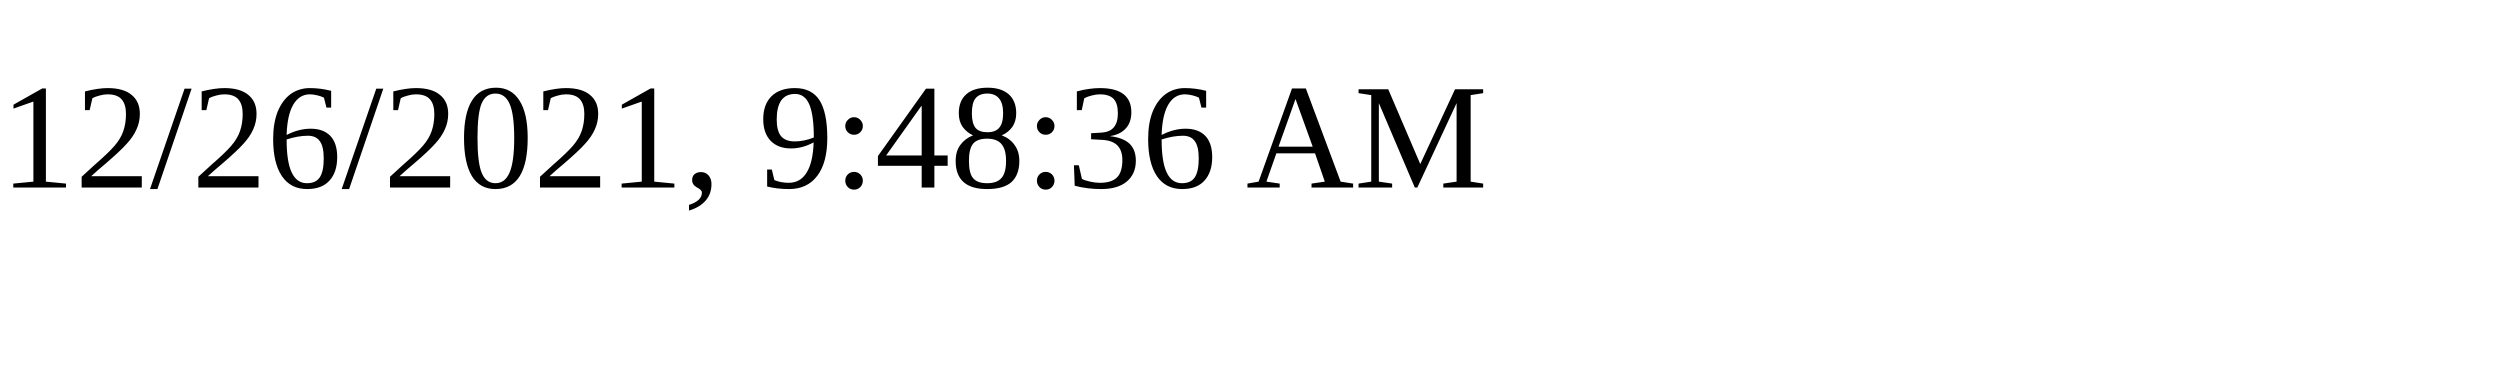
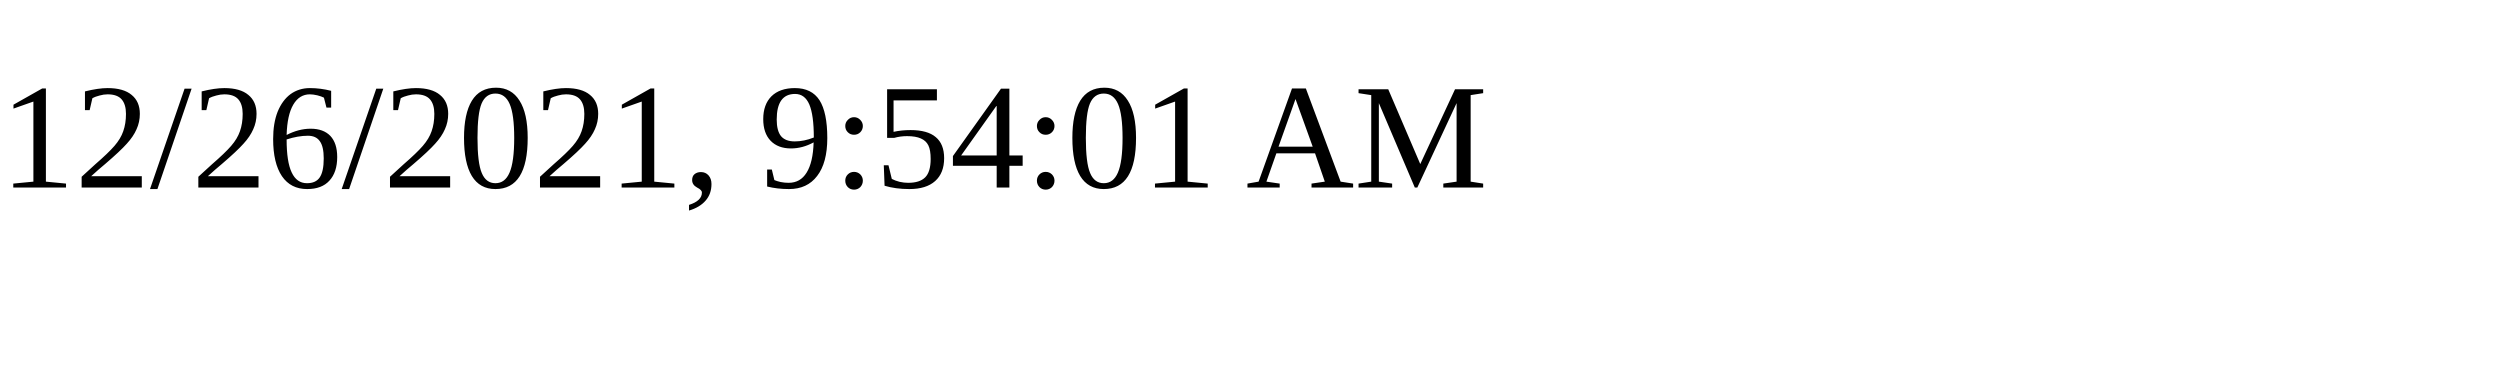
<svg xmlns="http://www.w3.org/2000/svg" height="30" width="200">
-   <text x="0" y="15">12/26/2021, 9:48:36 AM</text>
+   <text x="0" y="15">12/26/2021, 9:54:01 AM</text>
</svg>
